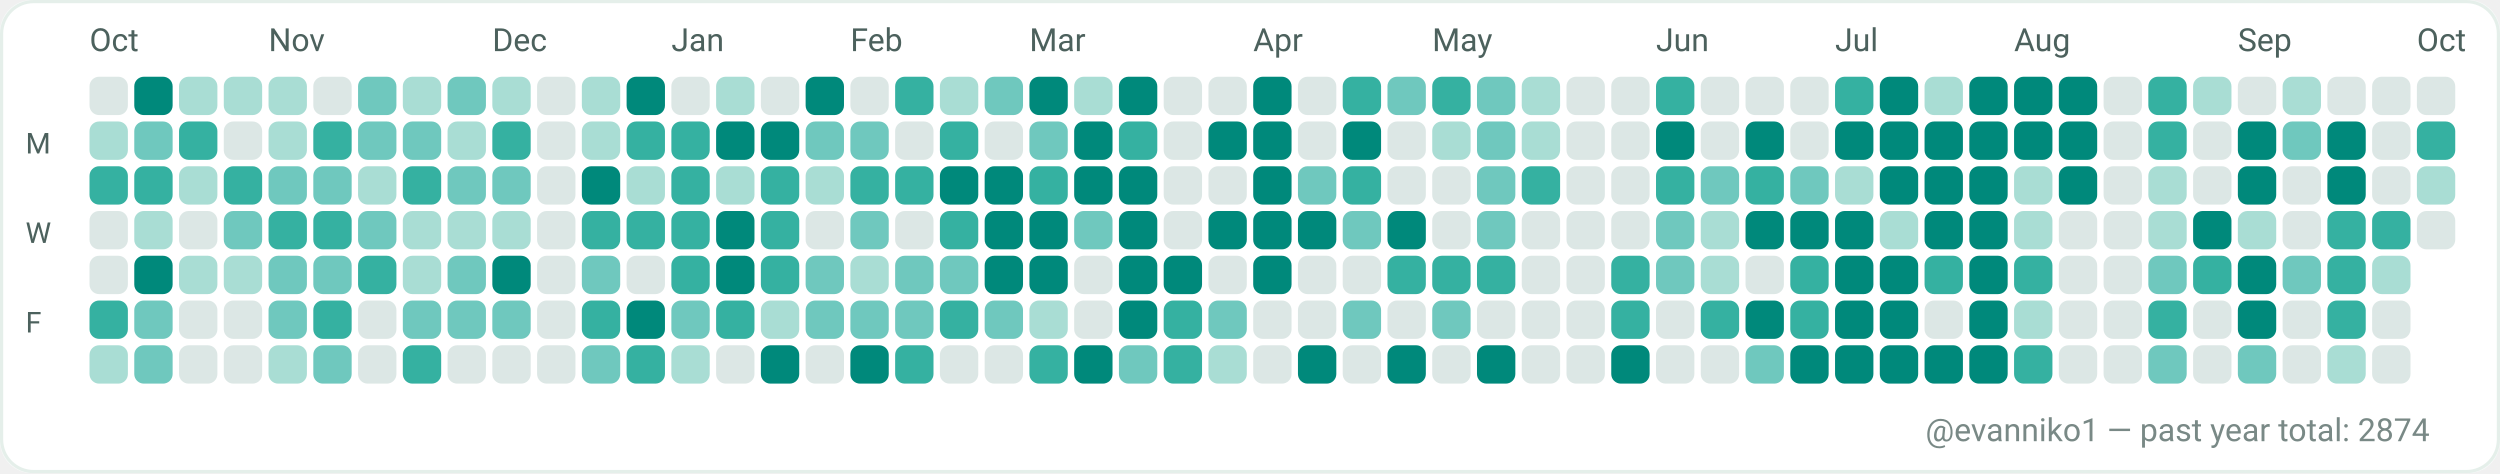
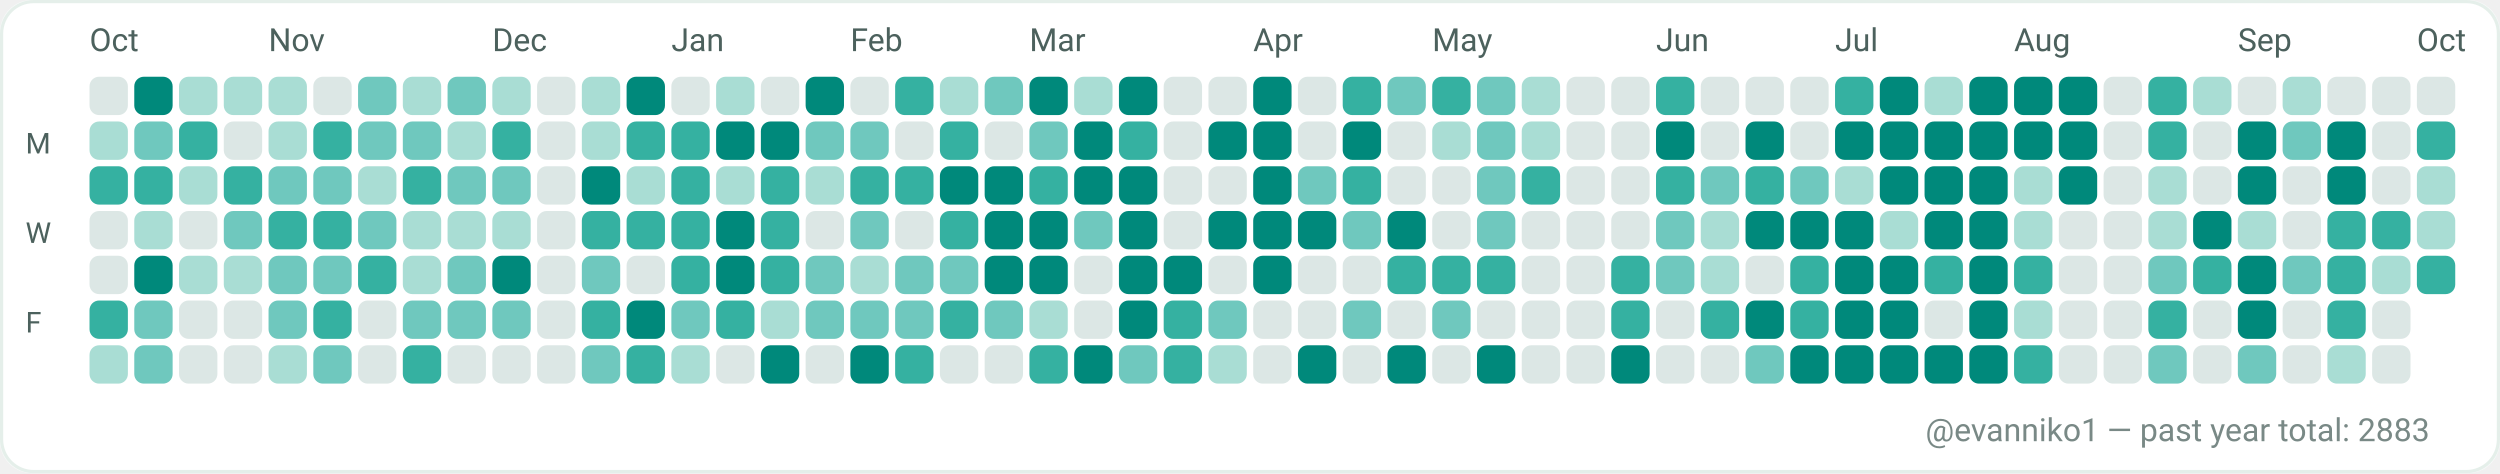
<svg xmlns="http://www.w3.org/2000/svg" width="782" height="148" viewBox="0 0 782 148" role="img" aria-label="GitHub contributions calendar for evanniko1">
  <rect x="0" y="0" width="782" height="148" rx="10" fill="#F7FAF9" />
  <rect x="0.5" y="0.5" width="781" height="147" rx="10" fill="#FFFFFF" stroke="#E5EFEA" stroke-width="1" />
  <text x="28" y="16" fill="#4C615D" font-family="ui-sans-serif, system-ui, -apple-system, Segoe UI, Roboto, Ubuntu, Cantarell, Noto Sans, Helvetica Neue, Arial" font-size="10" text-rendering="geometricPrecision">Oct</text>
  <text x="84" y="16" fill="#4C615D" font-family="ui-sans-serif, system-ui, -apple-system, Segoe UI, Roboto, Ubuntu, Cantarell, Noto Sans, Helvetica Neue, Arial" font-size="10" text-rendering="geometricPrecision">Nov</text>
  <text x="154" y="16" fill="#4C615D" font-family="ui-sans-serif, system-ui, -apple-system, Segoe UI, Roboto, Ubuntu, Cantarell, Noto Sans, Helvetica Neue, Arial" font-size="10" text-rendering="geometricPrecision">Dec</text>
  <text x="210" y="16" fill="#4C615D" font-family="ui-sans-serif, system-ui, -apple-system, Segoe UI, Roboto, Ubuntu, Cantarell, Noto Sans, Helvetica Neue, Arial" font-size="10" text-rendering="geometricPrecision">Jan</text>
  <text x="266" y="16" fill="#4C615D" font-family="ui-sans-serif, system-ui, -apple-system, Segoe UI, Roboto, Ubuntu, Cantarell, Noto Sans, Helvetica Neue, Arial" font-size="10" text-rendering="geometricPrecision">Feb</text>
  <text x="322" y="16" fill="#4C615D" font-family="ui-sans-serif, system-ui, -apple-system, Segoe UI, Roboto, Ubuntu, Cantarell, Noto Sans, Helvetica Neue, Arial" font-size="10" text-rendering="geometricPrecision">Mar</text>
  <text x="392" y="16" fill="#4C615D" font-family="ui-sans-serif, system-ui, -apple-system, Segoe UI, Roboto, Ubuntu, Cantarell, Noto Sans, Helvetica Neue, Arial" font-size="10" text-rendering="geometricPrecision">Apr</text>
  <text x="448" y="16" fill="#4C615D" font-family="ui-sans-serif, system-ui, -apple-system, Segoe UI, Roboto, Ubuntu, Cantarell, Noto Sans, Helvetica Neue, Arial" font-size="10" text-rendering="geometricPrecision">May</text>
  <text x="518" y="16" fill="#4C615D" font-family="ui-sans-serif, system-ui, -apple-system, Segoe UI, Roboto, Ubuntu, Cantarell, Noto Sans, Helvetica Neue, Arial" font-size="10" text-rendering="geometricPrecision">Jun</text>
  <text x="574" y="16" fill="#4C615D" font-family="ui-sans-serif, system-ui, -apple-system, Segoe UI, Roboto, Ubuntu, Cantarell, Noto Sans, Helvetica Neue, Arial" font-size="10" text-rendering="geometricPrecision">Jul</text>
  <text x="630" y="16" fill="#4C615D" font-family="ui-sans-serif, system-ui, -apple-system, Segoe UI, Roboto, Ubuntu, Cantarell, Noto Sans, Helvetica Neue, Arial" font-size="10" text-rendering="geometricPrecision">Aug</text>
  <text x="700" y="16" fill="#4C615D" font-family="ui-sans-serif, system-ui, -apple-system, Segoe UI, Roboto, Ubuntu, Cantarell, Noto Sans, Helvetica Neue, Arial" font-size="10" text-rendering="geometricPrecision">Sep</text>
  <text x="756" y="16" fill="#4C615D" font-family="ui-sans-serif, system-ui, -apple-system, Segoe UI, Roboto, Ubuntu, Cantarell, Noto Sans, Helvetica Neue, Arial" font-size="10" text-rendering="geometricPrecision">Oct</text>
  <text x="8" y="48" fill="#4C615D" font-family="ui-sans-serif, system-ui, -apple-system, Segoe UI, Roboto, Ubuntu, Cantarell, Noto Sans, Helvetica Neue, Arial" font-size="9" text-rendering="geometricPrecision">M</text>
  <text x="8" y="76" fill="#4C615D" font-family="ui-sans-serif, system-ui, -apple-system, Segoe UI, Roboto, Ubuntu, Cantarell, Noto Sans, Helvetica Neue, Arial" font-size="9" text-rendering="geometricPrecision">W</text>
  <text x="8" y="104" fill="#4C615D" font-family="ui-sans-serif, system-ui, -apple-system, Segoe UI, Roboto, Ubuntu, Cantarell, Noto Sans, Helvetica Neue, Arial" font-size="9" text-rendering="geometricPrecision">F</text>
  <g>
    <rect x="28" y="24" width="12" height="12" rx="3" fill="#DCE7E5" />
  </g>
  <g>
    <rect x="28" y="38" width="12" height="12" rx="3" fill="#A9DDD4" />
  </g>
  <g>
    <rect x="28" y="52" width="12" height="12" rx="3" fill="#35B1A1" />
  </g>
  <g>
    <rect x="28" y="66" width="12" height="12" rx="3" fill="#DCE7E5" />
  </g>
  <g>
    <rect x="28" y="80" width="12" height="12" rx="3" fill="#DCE7E5" />
  </g>
  <g>
    <rect x="28" y="94" width="12" height="12" rx="3" fill="#35B1A1" />
  </g>
  <g>
    <rect x="28" y="108" width="12" height="12" rx="3" fill="#A9DDD4" />
  </g>
  <g>
    <rect x="42" y="24" width="12" height="12" rx="3" fill="#00897B" />
  </g>
  <g>
    <rect x="42" y="38" width="12" height="12" rx="3" fill="#6FC8BE" />
  </g>
  <g>
    <rect x="42" y="52" width="12" height="12" rx="3" fill="#35B1A1" />
  </g>
  <g>
    <rect x="42" y="66" width="12" height="12" rx="3" fill="#A9DDD4" />
  </g>
  <g>
    <rect x="42" y="80" width="12" height="12" rx="3" fill="#00897B" />
  </g>
  <g>
    <rect x="42" y="94" width="12" height="12" rx="3" fill="#6FC8BE" />
  </g>
  <g>
    <rect x="42" y="108" width="12" height="12" rx="3" fill="#6FC8BE" />
  </g>
  <g>
    <rect x="56" y="24" width="12" height="12" rx="3" fill="#A9DDD4" />
  </g>
  <g>
    <rect x="56" y="38" width="12" height="12" rx="3" fill="#35B1A1" />
  </g>
  <g>
    <rect x="56" y="52" width="12" height="12" rx="3" fill="#A9DDD4" />
  </g>
  <g>
    <rect x="56" y="66" width="12" height="12" rx="3" fill="#DCE7E5" />
  </g>
  <g>
    <rect x="56" y="80" width="12" height="12" rx="3" fill="#A9DDD4" />
  </g>
  <g>
    <rect x="56" y="94" width="12" height="12" rx="3" fill="#DCE7E5" />
  </g>
  <g>
    <rect x="56" y="108" width="12" height="12" rx="3" fill="#DCE7E5" />
  </g>
  <g>
    <rect x="70" y="24" width="12" height="12" rx="3" fill="#A9DDD4" />
  </g>
  <g>
    <rect x="70" y="38" width="12" height="12" rx="3" fill="#DCE7E5" />
  </g>
  <g>
    <rect x="70" y="52" width="12" height="12" rx="3" fill="#35B1A1" />
  </g>
  <g>
    <rect x="70" y="66" width="12" height="12" rx="3" fill="#6FC8BE" />
  </g>
  <g>
    <rect x="70" y="80" width="12" height="12" rx="3" fill="#A9DDD4" />
  </g>
  <g>
    <rect x="70" y="94" width="12" height="12" rx="3" fill="#DCE7E5" />
  </g>
  <g>
    <rect x="70" y="108" width="12" height="12" rx="3" fill="#DCE7E5" />
  </g>
  <g>
    <rect x="84" y="24" width="12" height="12" rx="3" fill="#A9DDD4" />
  </g>
  <g>
    <rect x="84" y="38" width="12" height="12" rx="3" fill="#A9DDD4" />
  </g>
  <g>
    <rect x="84" y="52" width="12" height="12" rx="3" fill="#6FC8BE" />
  </g>
  <g>
    <rect x="84" y="66" width="12" height="12" rx="3" fill="#35B1A1" />
  </g>
  <g>
    <rect x="84" y="80" width="12" height="12" rx="3" fill="#6FC8BE" />
  </g>
  <g>
    <rect x="84" y="94" width="12" height="12" rx="3" fill="#6FC8BE" />
  </g>
  <g>
    <rect x="84" y="108" width="12" height="12" rx="3" fill="#A9DDD4" />
  </g>
  <g>
    <rect x="98" y="24" width="12" height="12" rx="3" fill="#DCE7E5" />
  </g>
  <g>
    <rect x="98" y="38" width="12" height="12" rx="3" fill="#35B1A1" />
  </g>
  <g>
    <rect x="98" y="52" width="12" height="12" rx="3" fill="#6FC8BE" />
  </g>
  <g>
    <rect x="98" y="66" width="12" height="12" rx="3" fill="#35B1A1" />
  </g>
  <g>
    <rect x="98" y="80" width="12" height="12" rx="3" fill="#6FC8BE" />
  </g>
  <g>
    <rect x="98" y="94" width="12" height="12" rx="3" fill="#35B1A1" />
  </g>
  <g>
    <rect x="98" y="108" width="12" height="12" rx="3" fill="#6FC8BE" />
  </g>
  <g>
    <rect x="112" y="24" width="12" height="12" rx="3" fill="#6FC8BE" />
  </g>
  <g>
    <rect x="112" y="38" width="12" height="12" rx="3" fill="#6FC8BE" />
  </g>
  <g>
    <rect x="112" y="52" width="12" height="12" rx="3" fill="#A9DDD4" />
  </g>
  <g>
    <rect x="112" y="66" width="12" height="12" rx="3" fill="#6FC8BE" />
  </g>
  <g>
    <rect x="112" y="80" width="12" height="12" rx="3" fill="#35B1A1" />
  </g>
  <g>
    <rect x="112" y="94" width="12" height="12" rx="3" fill="#DCE7E5" />
  </g>
  <g>
    <rect x="112" y="108" width="12" height="12" rx="3" fill="#DCE7E5" />
  </g>
  <g>
    <rect x="126" y="24" width="12" height="12" rx="3" fill="#A9DDD4" />
  </g>
  <g>
    <rect x="126" y="38" width="12" height="12" rx="3" fill="#6FC8BE" />
  </g>
  <g>
    <rect x="126" y="52" width="12" height="12" rx="3" fill="#35B1A1" />
  </g>
  <g>
    <rect x="126" y="66" width="12" height="12" rx="3" fill="#A9DDD4" />
  </g>
  <g>
    <rect x="126" y="80" width="12" height="12" rx="3" fill="#A9DDD4" />
  </g>
  <g>
    <rect x="126" y="94" width="12" height="12" rx="3" fill="#6FC8BE" />
  </g>
  <g>
    <rect x="126" y="108" width="12" height="12" rx="3" fill="#35B1A1" />
  </g>
  <g>
    <rect x="140" y="24" width="12" height="12" rx="3" fill="#6FC8BE" />
  </g>
  <g>
    <rect x="140" y="38" width="12" height="12" rx="3" fill="#A9DDD4" />
  </g>
  <g>
    <rect x="140" y="52" width="12" height="12" rx="3" fill="#6FC8BE" />
  </g>
  <g>
    <rect x="140" y="66" width="12" height="12" rx="3" fill="#A9DDD4" />
  </g>
  <g>
    <rect x="140" y="80" width="12" height="12" rx="3" fill="#6FC8BE" />
  </g>
  <g>
    <rect x="140" y="94" width="12" height="12" rx="3" fill="#6FC8BE" />
  </g>
  <g>
    <rect x="140" y="108" width="12" height="12" rx="3" fill="#DCE7E5" />
  </g>
  <g>
    <rect x="154" y="24" width="12" height="12" rx="3" fill="#A9DDD4" />
  </g>
  <g>
    <rect x="154" y="38" width="12" height="12" rx="3" fill="#35B1A1" />
  </g>
  <g>
    <rect x="154" y="52" width="12" height="12" rx="3" fill="#6FC8BE" />
  </g>
  <g>
    <rect x="154" y="66" width="12" height="12" rx="3" fill="#A9DDD4" />
  </g>
  <g>
    <rect x="154" y="80" width="12" height="12" rx="3" fill="#00897B" />
  </g>
  <g>
    <rect x="154" y="94" width="12" height="12" rx="3" fill="#6FC8BE" />
  </g>
  <g>
    <rect x="154" y="108" width="12" height="12" rx="3" fill="#DCE7E5" />
  </g>
  <g>
    <rect x="168" y="24" width="12" height="12" rx="3" fill="#DCE7E5" />
  </g>
  <g>
    <rect x="168" y="38" width="12" height="12" rx="3" fill="#DCE7E5" />
  </g>
  <g>
    <rect x="168" y="52" width="12" height="12" rx="3" fill="#DCE7E5" />
  </g>
  <g>
    <rect x="168" y="66" width="12" height="12" rx="3" fill="#DCE7E5" />
  </g>
  <g>
    <rect x="168" y="80" width="12" height="12" rx="3" fill="#DCE7E5" />
  </g>
  <g>
    <rect x="168" y="94" width="12" height="12" rx="3" fill="#DCE7E5" />
  </g>
  <g>
    <rect x="168" y="108" width="12" height="12" rx="3" fill="#DCE7E5" />
  </g>
  <g>
    <rect x="182" y="24" width="12" height="12" rx="3" fill="#A9DDD4" />
  </g>
  <g>
    <rect x="182" y="38" width="12" height="12" rx="3" fill="#A9DDD4" />
  </g>
  <g>
    <rect x="182" y="52" width="12" height="12" rx="3" fill="#00897B" />
  </g>
  <g>
    <rect x="182" y="66" width="12" height="12" rx="3" fill="#35B1A1" />
  </g>
  <g>
    <rect x="182" y="80" width="12" height="12" rx="3" fill="#6FC8BE" />
  </g>
  <g>
    <rect x="182" y="94" width="12" height="12" rx="3" fill="#35B1A1" />
  </g>
  <g>
    <rect x="182" y="108" width="12" height="12" rx="3" fill="#6FC8BE" />
  </g>
  <g>
    <rect x="196" y="24" width="12" height="12" rx="3" fill="#00897B" />
  </g>
  <g>
    <rect x="196" y="38" width="12" height="12" rx="3" fill="#35B1A1" />
  </g>
  <g>
    <rect x="196" y="52" width="12" height="12" rx="3" fill="#A9DDD4" />
  </g>
  <g>
    <rect x="196" y="66" width="12" height="12" rx="3" fill="#35B1A1" />
  </g>
  <g>
    <rect x="196" y="80" width="12" height="12" rx="3" fill="#DCE7E5" />
  </g>
  <g>
    <rect x="196" y="94" width="12" height="12" rx="3" fill="#00897B" />
  </g>
  <g>
    <rect x="196" y="108" width="12" height="12" rx="3" fill="#35B1A1" />
  </g>
  <g>
    <rect x="210" y="24" width="12" height="12" rx="3" fill="#DCE7E5" />
  </g>
  <g>
    <rect x="210" y="38" width="12" height="12" rx="3" fill="#35B1A1" />
  </g>
  <g>
    <rect x="210" y="52" width="12" height="12" rx="3" fill="#35B1A1" />
  </g>
  <g>
    <rect x="210" y="66" width="12" height="12" rx="3" fill="#35B1A1" />
  </g>
  <g>
    <rect x="210" y="80" width="12" height="12" rx="3" fill="#35B1A1" />
  </g>
  <g>
    <rect x="210" y="94" width="12" height="12" rx="3" fill="#6FC8BE" />
  </g>
  <g>
    <rect x="210" y="108" width="12" height="12" rx="3" fill="#A9DDD4" />
  </g>
  <g>
    <rect x="224" y="24" width="12" height="12" rx="3" fill="#A9DDD4" />
  </g>
  <g>
    <rect x="224" y="38" width="12" height="12" rx="3" fill="#00897B" />
  </g>
  <g>
    <rect x="224" y="52" width="12" height="12" rx="3" fill="#A9DDD4" />
  </g>
  <g>
    <rect x="224" y="66" width="12" height="12" rx="3" fill="#00897B" />
  </g>
  <g>
    <rect x="224" y="80" width="12" height="12" rx="3" fill="#00897B" />
  </g>
  <g>
    <rect x="224" y="94" width="12" height="12" rx="3" fill="#35B1A1" />
  </g>
  <g>
    <rect x="224" y="108" width="12" height="12" rx="3" fill="#DCE7E5" />
  </g>
  <g>
    <rect x="238" y="24" width="12" height="12" rx="3" fill="#DCE7E5" />
  </g>
  <g>
    <rect x="238" y="38" width="12" height="12" rx="3" fill="#00897B" />
  </g>
  <g>
    <rect x="238" y="52" width="12" height="12" rx="3" fill="#35B1A1" />
  </g>
  <g>
    <rect x="238" y="66" width="12" height="12" rx="3" fill="#35B1A1" />
  </g>
  <g>
    <rect x="238" y="80" width="12" height="12" rx="3" fill="#35B1A1" />
  </g>
  <g>
    <rect x="238" y="94" width="12" height="12" rx="3" fill="#A9DDD4" />
  </g>
  <g>
    <rect x="238" y="108" width="12" height="12" rx="3" fill="#00897B" />
  </g>
  <g>
    <rect x="252" y="24" width="12" height="12" rx="3" fill="#00897B" />
  </g>
  <g>
    <rect x="252" y="38" width="12" height="12" rx="3" fill="#6FC8BE" />
  </g>
  <g>
    <rect x="252" y="52" width="12" height="12" rx="3" fill="#A9DDD4" />
  </g>
  <g>
    <rect x="252" y="66" width="12" height="12" rx="3" fill="#DCE7E5" />
  </g>
  <g>
    <rect x="252" y="80" width="12" height="12" rx="3" fill="#6FC8BE" />
  </g>
  <g>
    <rect x="252" y="94" width="12" height="12" rx="3" fill="#6FC8BE" />
  </g>
  <g>
    <rect x="252" y="108" width="12" height="12" rx="3" fill="#DCE7E5" />
  </g>
  <g>
    <rect x="266" y="24" width="12" height="12" rx="3" fill="#DCE7E5" />
  </g>
  <g>
    <rect x="266" y="38" width="12" height="12" rx="3" fill="#6FC8BE" />
  </g>
  <g>
    <rect x="266" y="52" width="12" height="12" rx="3" fill="#35B1A1" />
  </g>
  <g>
    <rect x="266" y="66" width="12" height="12" rx="3" fill="#6FC8BE" />
  </g>
  <g>
    <rect x="266" y="80" width="12" height="12" rx="3" fill="#A9DDD4" />
  </g>
  <g>
    <rect x="266" y="94" width="12" height="12" rx="3" fill="#6FC8BE" />
  </g>
  <g>
    <rect x="266" y="108" width="12" height="12" rx="3" fill="#00897B" />
  </g>
  <g>
    <rect x="280" y="24" width="12" height="12" rx="3" fill="#35B1A1" />
  </g>
  <g>
    <rect x="280" y="38" width="12" height="12" rx="3" fill="#DCE7E5" />
  </g>
  <g>
    <rect x="280" y="52" width="12" height="12" rx="3" fill="#35B1A1" />
  </g>
  <g>
    <rect x="280" y="66" width="12" height="12" rx="3" fill="#DCE7E5" />
  </g>
  <g>
    <rect x="280" y="80" width="12" height="12" rx="3" fill="#6FC8BE" />
  </g>
  <g>
    <rect x="280" y="94" width="12" height="12" rx="3" fill="#6FC8BE" />
  </g>
  <g>
    <rect x="280" y="108" width="12" height="12" rx="3" fill="#35B1A1" />
  </g>
  <g>
    <rect x="294" y="24" width="12" height="12" rx="3" fill="#A9DDD4" />
  </g>
  <g>
    <rect x="294" y="38" width="12" height="12" rx="3" fill="#35B1A1" />
  </g>
  <g>
    <rect x="294" y="52" width="12" height="12" rx="3" fill="#00897B" />
  </g>
  <g>
    <rect x="294" y="66" width="12" height="12" rx="3" fill="#35B1A1" />
  </g>
  <g>
    <rect x="294" y="80" width="12" height="12" rx="3" fill="#6FC8BE" />
  </g>
  <g>
    <rect x="294" y="94" width="12" height="12" rx="3" fill="#35B1A1" />
  </g>
  <g>
    <rect x="294" y="108" width="12" height="12" rx="3" fill="#DCE7E5" />
  </g>
  <g>
    <rect x="308" y="24" width="12" height="12" rx="3" fill="#6FC8BE" />
  </g>
  <g>
    <rect x="308" y="38" width="12" height="12" rx="3" fill="#DCE7E5" />
  </g>
  <g>
    <rect x="308" y="52" width="12" height="12" rx="3" fill="#00897B" />
  </g>
  <g>
    <rect x="308" y="66" width="12" height="12" rx="3" fill="#00897B" />
  </g>
  <g>
    <rect x="308" y="80" width="12" height="12" rx="3" fill="#00897B" />
  </g>
  <g>
    <rect x="308" y="94" width="12" height="12" rx="3" fill="#6FC8BE" />
  </g>
  <g>
    <rect x="308" y="108" width="12" height="12" rx="3" fill="#DCE7E5" />
  </g>
  <g>
    <rect x="322" y="24" width="12" height="12" rx="3" fill="#00897B" />
  </g>
  <g>
    <rect x="322" y="38" width="12" height="12" rx="3" fill="#6FC8BE" />
  </g>
  <g>
    <rect x="322" y="52" width="12" height="12" rx="3" fill="#35B1A1" />
  </g>
  <g>
    <rect x="322" y="66" width="12" height="12" rx="3" fill="#00897B" />
  </g>
  <g>
    <rect x="322" y="80" width="12" height="12" rx="3" fill="#00897B" />
  </g>
  <g>
    <rect x="322" y="94" width="12" height="12" rx="3" fill="#A9DDD4" />
  </g>
  <g>
    <rect x="322" y="108" width="12" height="12" rx="3" fill="#35B1A1" />
  </g>
  <g>
    <rect x="336" y="24" width="12" height="12" rx="3" fill="#A9DDD4" />
  </g>
  <g>
    <rect x="336" y="38" width="12" height="12" rx="3" fill="#00897B" />
  </g>
  <g>
    <rect x="336" y="52" width="12" height="12" rx="3" fill="#00897B" />
  </g>
  <g>
    <rect x="336" y="66" width="12" height="12" rx="3" fill="#6FC8BE" />
  </g>
  <g>
    <rect x="336" y="80" width="12" height="12" rx="3" fill="#DCE7E5" />
  </g>
  <g>
    <rect x="336" y="94" width="12" height="12" rx="3" fill="#DCE7E5" />
  </g>
  <g>
    <rect x="336" y="108" width="12" height="12" rx="3" fill="#00897B" />
  </g>
  <g>
    <rect x="350" y="24" width="12" height="12" rx="3" fill="#00897B" />
  </g>
  <g>
    <rect x="350" y="38" width="12" height="12" rx="3" fill="#35B1A1" />
  </g>
  <g>
    <rect x="350" y="52" width="12" height="12" rx="3" fill="#00897B" />
  </g>
  <g>
    <rect x="350" y="66" width="12" height="12" rx="3" fill="#00897B" />
  </g>
  <g>
    <rect x="350" y="80" width="12" height="12" rx="3" fill="#00897B" />
  </g>
  <g>
    <rect x="350" y="94" width="12" height="12" rx="3" fill="#00897B" />
  </g>
  <g>
    <rect x="350" y="108" width="12" height="12" rx="3" fill="#6FC8BE" />
  </g>
  <g>
    <rect x="364" y="24" width="12" height="12" rx="3" fill="#DCE7E5" />
  </g>
  <g>
    <rect x="364" y="38" width="12" height="12" rx="3" fill="#DCE7E5" />
  </g>
  <g>
    <rect x="364" y="52" width="12" height="12" rx="3" fill="#DCE7E5" />
  </g>
  <g>
    <rect x="364" y="66" width="12" height="12" rx="3" fill="#DCE7E5" />
  </g>
  <g>
    <rect x="364" y="80" width="12" height="12" rx="3" fill="#00897B" />
  </g>
  <g>
    <rect x="364" y="94" width="12" height="12" rx="3" fill="#35B1A1" />
  </g>
  <g>
    <rect x="364" y="108" width="12" height="12" rx="3" fill="#35B1A1" />
  </g>
  <g>
    <rect x="378" y="24" width="12" height="12" rx="3" fill="#DCE7E5" />
  </g>
  <g>
    <rect x="378" y="38" width="12" height="12" rx="3" fill="#00897B" />
  </g>
  <g>
    <rect x="378" y="52" width="12" height="12" rx="3" fill="#DCE7E5" />
  </g>
  <g>
    <rect x="378" y="66" width="12" height="12" rx="3" fill="#00897B" />
  </g>
  <g>
    <rect x="378" y="80" width="12" height="12" rx="3" fill="#DCE7E5" />
  </g>
  <g>
    <rect x="378" y="94" width="12" height="12" rx="3" fill="#6FC8BE" />
  </g>
  <g>
    <rect x="378" y="108" width="12" height="12" rx="3" fill="#A9DDD4" />
  </g>
  <g>
    <rect x="392" y="24" width="12" height="12" rx="3" fill="#00897B" />
  </g>
  <g>
    <rect x="392" y="38" width="12" height="12" rx="3" fill="#00897B" />
  </g>
  <g>
    <rect x="392" y="52" width="12" height="12" rx="3" fill="#00897B" />
  </g>
  <g>
    <rect x="392" y="66" width="12" height="12" rx="3" fill="#00897B" />
  </g>
  <g>
    <rect x="392" y="80" width="12" height="12" rx="3" fill="#00897B" />
  </g>
  <g>
    <rect x="392" y="94" width="12" height="12" rx="3" fill="#DCE7E5" />
  </g>
  <g>
    <rect x="392" y="108" width="12" height="12" rx="3" fill="#DCE7E5" />
  </g>
  <g>
    <rect x="406" y="24" width="12" height="12" rx="3" fill="#DCE7E5" />
  </g>
  <g>
    <rect x="406" y="38" width="12" height="12" rx="3" fill="#DCE7E5" />
  </g>
  <g>
    <rect x="406" y="52" width="12" height="12" rx="3" fill="#6FC8BE" />
  </g>
  <g>
    <rect x="406" y="66" width="12" height="12" rx="3" fill="#00897B" />
  </g>
  <g>
    <rect x="406" y="80" width="12" height="12" rx="3" fill="#DCE7E5" />
  </g>
  <g>
    <rect x="406" y="94" width="12" height="12" rx="3" fill="#DCE7E5" />
  </g>
  <g>
    <rect x="406" y="108" width="12" height="12" rx="3" fill="#00897B" />
  </g>
  <g>
    <rect x="420" y="24" width="12" height="12" rx="3" fill="#35B1A1" />
  </g>
  <g>
    <rect x="420" y="38" width="12" height="12" rx="3" fill="#00897B" />
  </g>
  <g>
    <rect x="420" y="52" width="12" height="12" rx="3" fill="#35B1A1" />
  </g>
  <g>
    <rect x="420" y="66" width="12" height="12" rx="3" fill="#6FC8BE" />
  </g>
  <g>
    <rect x="420" y="80" width="12" height="12" rx="3" fill="#DCE7E5" />
  </g>
  <g>
    <rect x="420" y="94" width="12" height="12" rx="3" fill="#6FC8BE" />
  </g>
  <g>
    <rect x="420" y="108" width="12" height="12" rx="3" fill="#DCE7E5" />
  </g>
  <g>
    <rect x="434" y="24" width="12" height="12" rx="3" fill="#6FC8BE" />
  </g>
  <g>
    <rect x="434" y="38" width="12" height="12" rx="3" fill="#DCE7E5" />
  </g>
  <g>
    <rect x="434" y="52" width="12" height="12" rx="3" fill="#DCE7E5" />
  </g>
  <g>
    <rect x="434" y="66" width="12" height="12" rx="3" fill="#00897B" />
  </g>
  <g>
    <rect x="434" y="80" width="12" height="12" rx="3" fill="#35B1A1" />
  </g>
  <g>
    <rect x="434" y="94" width="12" height="12" rx="3" fill="#DCE7E5" />
  </g>
  <g>
    <rect x="434" y="108" width="12" height="12" rx="3" fill="#00897B" />
  </g>
  <g>
    <rect x="448" y="24" width="12" height="12" rx="3" fill="#35B1A1" />
  </g>
  <g>
    <rect x="448" y="38" width="12" height="12" rx="3" fill="#A9DDD4" />
  </g>
  <g>
    <rect x="448" y="52" width="12" height="12" rx="3" fill="#DCE7E5" />
  </g>
  <g>
    <rect x="448" y="66" width="12" height="12" rx="3" fill="#DCE7E5" />
  </g>
  <g>
    <rect x="448" y="80" width="12" height="12" rx="3" fill="#35B1A1" />
  </g>
  <g>
    <rect x="448" y="94" width="12" height="12" rx="3" fill="#6FC8BE" />
  </g>
  <g>
    <rect x="448" y="108" width="12" height="12" rx="3" fill="#DCE7E5" />
  </g>
  <g>
    <rect x="462" y="24" width="12" height="12" rx="3" fill="#6FC8BE" />
  </g>
  <g>
    <rect x="462" y="38" width="12" height="12" rx="3" fill="#6FC8BE" />
  </g>
  <g>
    <rect x="462" y="52" width="12" height="12" rx="3" fill="#6FC8BE" />
  </g>
  <g>
    <rect x="462" y="66" width="12" height="12" rx="3" fill="#6FC8BE" />
  </g>
  <g>
    <rect x="462" y="80" width="12" height="12" rx="3" fill="#35B1A1" />
  </g>
  <g>
    <rect x="462" y="94" width="12" height="12" rx="3" fill="#DCE7E5" />
  </g>
  <g>
    <rect x="462" y="108" width="12" height="12" rx="3" fill="#00897B" />
  </g>
  <g>
    <rect x="476" y="24" width="12" height="12" rx="3" fill="#A9DDD4" />
  </g>
  <g>
    <rect x="476" y="38" width="12" height="12" rx="3" fill="#A9DDD4" />
  </g>
  <g>
    <rect x="476" y="52" width="12" height="12" rx="3" fill="#35B1A1" />
  </g>
  <g>
    <rect x="476" y="66" width="12" height="12" rx="3" fill="#DCE7E5" />
  </g>
  <g>
    <rect x="476" y="80" width="12" height="12" rx="3" fill="#DCE7E5" />
  </g>
  <g>
    <rect x="476" y="94" width="12" height="12" rx="3" fill="#DCE7E5" />
  </g>
  <g>
    <rect x="476" y="108" width="12" height="12" rx="3" fill="#DCE7E5" />
  </g>
  <g>
    <rect x="490" y="24" width="12" height="12" rx="3" fill="#DCE7E5" />
  </g>
  <g>
    <rect x="490" y="38" width="12" height="12" rx="3" fill="#DCE7E5" />
  </g>
  <g>
    <rect x="490" y="52" width="12" height="12" rx="3" fill="#DCE7E5" />
  </g>
  <g>
    <rect x="490" y="66" width="12" height="12" rx="3" fill="#DCE7E5" />
  </g>
  <g>
    <rect x="490" y="80" width="12" height="12" rx="3" fill="#DCE7E5" />
  </g>
  <g>
    <rect x="490" y="94" width="12" height="12" rx="3" fill="#DCE7E5" />
  </g>
  <g>
    <rect x="490" y="108" width="12" height="12" rx="3" fill="#DCE7E5" />
  </g>
  <g>
    <rect x="504" y="24" width="12" height="12" rx="3" fill="#DCE7E5" />
  </g>
  <g>
    <rect x="504" y="38" width="12" height="12" rx="3" fill="#DCE7E5" />
  </g>
  <g>
    <rect x="504" y="52" width="12" height="12" rx="3" fill="#DCE7E5" />
  </g>
  <g>
    <rect x="504" y="66" width="12" height="12" rx="3" fill="#DCE7E5" />
  </g>
  <g>
    <rect x="504" y="80" width="12" height="12" rx="3" fill="#35B1A1" />
  </g>
  <g>
    <rect x="504" y="94" width="12" height="12" rx="3" fill="#35B1A1" />
  </g>
  <g>
    <rect x="504" y="108" width="12" height="12" rx="3" fill="#00897B" />
  </g>
  <g>
    <rect x="518" y="24" width="12" height="12" rx="3" fill="#35B1A1" />
  </g>
  <g>
    <rect x="518" y="38" width="12" height="12" rx="3" fill="#00897B" />
  </g>
  <g>
    <rect x="518" y="52" width="12" height="12" rx="3" fill="#35B1A1" />
  </g>
  <g>
    <rect x="518" y="66" width="12" height="12" rx="3" fill="#6FC8BE" />
  </g>
  <g>
    <rect x="518" y="80" width="12" height="12" rx="3" fill="#6FC8BE" />
  </g>
  <g>
    <rect x="518" y="94" width="12" height="12" rx="3" fill="#DCE7E5" />
  </g>
  <g>
    <rect x="518" y="108" width="12" height="12" rx="3" fill="#DCE7E5" />
  </g>
  <g>
    <rect x="532" y="24" width="12" height="12" rx="3" fill="#DCE7E5" />
  </g>
  <g>
    <rect x="532" y="38" width="12" height="12" rx="3" fill="#DCE7E5" />
  </g>
  <g>
    <rect x="532" y="52" width="12" height="12" rx="3" fill="#6FC8BE" />
  </g>
  <g>
    <rect x="532" y="66" width="12" height="12" rx="3" fill="#A9DDD4" />
  </g>
  <g>
    <rect x="532" y="80" width="12" height="12" rx="3" fill="#A9DDD4" />
  </g>
  <g>
    <rect x="532" y="94" width="12" height="12" rx="3" fill="#35B1A1" />
  </g>
  <g>
    <rect x="532" y="108" width="12" height="12" rx="3" fill="#DCE7E5" />
  </g>
  <g>
    <rect x="546" y="24" width="12" height="12" rx="3" fill="#DCE7E5" />
  </g>
  <g>
    <rect x="546" y="38" width="12" height="12" rx="3" fill="#00897B" />
  </g>
  <g>
    <rect x="546" y="52" width="12" height="12" rx="3" fill="#35B1A1" />
  </g>
  <g>
    <rect x="546" y="66" width="12" height="12" rx="3" fill="#00897B" />
  </g>
  <g>
    <rect x="546" y="80" width="12" height="12" rx="3" fill="#DCE7E5" />
  </g>
  <g>
    <rect x="546" y="94" width="12" height="12" rx="3" fill="#00897B" />
  </g>
  <g>
    <rect x="546" y="108" width="12" height="12" rx="3" fill="#6FC8BE" />
  </g>
  <g>
    <rect x="560" y="24" width="12" height="12" rx="3" fill="#DCE7E5" />
  </g>
  <g>
    <rect x="560" y="38" width="12" height="12" rx="3" fill="#DCE7E5" />
  </g>
  <g>
    <rect x="560" y="52" width="12" height="12" rx="3" fill="#6FC8BE" />
  </g>
  <g>
    <rect x="560" y="66" width="12" height="12" rx="3" fill="#00897B" />
  </g>
  <g>
    <rect x="560" y="80" width="12" height="12" rx="3" fill="#35B1A1" />
  </g>
  <g>
    <rect x="560" y="94" width="12" height="12" rx="3" fill="#35B1A1" />
  </g>
  <g>
    <rect x="560" y="108" width="12" height="12" rx="3" fill="#00897B" />
  </g>
  <g>
    <rect x="574" y="24" width="12" height="12" rx="3" fill="#35B1A1" />
  </g>
  <g>
    <rect x="574" y="38" width="12" height="12" rx="3" fill="#00897B" />
  </g>
  <g>
    <rect x="574" y="52" width="12" height="12" rx="3" fill="#A9DDD4" />
  </g>
  <g>
    <rect x="574" y="66" width="12" height="12" rx="3" fill="#00897B" />
  </g>
  <g>
    <rect x="574" y="80" width="12" height="12" rx="3" fill="#00897B" />
  </g>
  <g>
    <rect x="574" y="94" width="12" height="12" rx="3" fill="#00897B" />
  </g>
  <g>
    <rect x="574" y="108" width="12" height="12" rx="3" fill="#00897B" />
  </g>
  <g>
    <rect x="588" y="24" width="12" height="12" rx="3" fill="#00897B" />
  </g>
  <g>
    <rect x="588" y="38" width="12" height="12" rx="3" fill="#00897B" />
  </g>
  <g>
    <rect x="588" y="52" width="12" height="12" rx="3" fill="#00897B" />
  </g>
  <g>
    <rect x="588" y="66" width="12" height="12" rx="3" fill="#A9DDD4" />
  </g>
  <g>
    <rect x="588" y="80" width="12" height="12" rx="3" fill="#00897B" />
  </g>
  <g>
    <rect x="588" y="94" width="12" height="12" rx="3" fill="#00897B" />
  </g>
  <g>
    <rect x="588" y="108" width="12" height="12" rx="3" fill="#00897B" />
  </g>
  <g>
    <rect x="602" y="24" width="12" height="12" rx="3" fill="#A9DDD4" />
  </g>
  <g>
    <rect x="602" y="38" width="12" height="12" rx="3" fill="#00897B" />
  </g>
  <g>
    <rect x="602" y="52" width="12" height="12" rx="3" fill="#00897B" />
  </g>
  <g>
    <rect x="602" y="66" width="12" height="12" rx="3" fill="#00897B" />
  </g>
  <g>
    <rect x="602" y="80" width="12" height="12" rx="3" fill="#35B1A1" />
  </g>
  <g>
    <rect x="602" y="94" width="12" height="12" rx="3" fill="#DCE7E5" />
  </g>
  <g>
    <rect x="602" y="108" width="12" height="12" rx="3" fill="#00897B" />
  </g>
  <g>
    <rect x="616" y="24" width="12" height="12" rx="3" fill="#00897B" />
  </g>
  <g>
    <rect x="616" y="38" width="12" height="12" rx="3" fill="#00897B" />
  </g>
  <g>
    <rect x="616" y="52" width="12" height="12" rx="3" fill="#00897B" />
  </g>
  <g>
    <rect x="616" y="66" width="12" height="12" rx="3" fill="#00897B" />
  </g>
  <g>
    <rect x="616" y="80" width="12" height="12" rx="3" fill="#00897B" />
  </g>
  <g>
    <rect x="616" y="94" width="12" height="12" rx="3" fill="#00897B" />
  </g>
  <g>
    <rect x="616" y="108" width="12" height="12" rx="3" fill="#00897B" />
  </g>
  <g>
    <rect x="630" y="24" width="12" height="12" rx="3" fill="#00897B" />
  </g>
  <g>
    <rect x="630" y="38" width="12" height="12" rx="3" fill="#00897B" />
  </g>
  <g>
    <rect x="630" y="52" width="12" height="12" rx="3" fill="#A9DDD4" />
  </g>
  <g>
    <rect x="630" y="66" width="12" height="12" rx="3" fill="#A9DDD4" />
  </g>
  <g>
    <rect x="630" y="80" width="12" height="12" rx="3" fill="#35B1A1" />
  </g>
  <g>
    <rect x="630" y="94" width="12" height="12" rx="3" fill="#A9DDD4" />
  </g>
  <g>
    <rect x="630" y="108" width="12" height="12" rx="3" fill="#35B1A1" />
  </g>
  <g>
    <rect x="644" y="24" width="12" height="12" rx="3" fill="#00897B" />
  </g>
  <g>
    <rect x="644" y="38" width="12" height="12" rx="3" fill="#00897B" />
  </g>
  <g>
    <rect x="644" y="52" width="12" height="12" rx="3" fill="#00897B" />
  </g>
  <g>
    <rect x="644" y="66" width="12" height="12" rx="3" fill="#DCE7E5" />
  </g>
  <g>
    <rect x="644" y="80" width="12" height="12" rx="3" fill="#DCE7E5" />
  </g>
  <g>
    <rect x="644" y="94" width="12" height="12" rx="3" fill="#DCE7E5" />
  </g>
  <g>
    <rect x="644" y="108" width="12" height="12" rx="3" fill="#DCE7E5" />
  </g>
  <g>
    <rect x="658" y="24" width="12" height="12" rx="3" fill="#DCE7E5" />
  </g>
  <g>
    <rect x="658" y="38" width="12" height="12" rx="3" fill="#DCE7E5" />
  </g>
  <g>
    <rect x="658" y="52" width="12" height="12" rx="3" fill="#DCE7E5" />
  </g>
  <g>
    <rect x="658" y="66" width="12" height="12" rx="3" fill="#DCE7E5" />
  </g>
  <g>
    <rect x="658" y="80" width="12" height="12" rx="3" fill="#DCE7E5" />
  </g>
  <g>
    <rect x="658" y="94" width="12" height="12" rx="3" fill="#DCE7E5" />
  </g>
  <g>
    <rect x="658" y="108" width="12" height="12" rx="3" fill="#DCE7E5" />
  </g>
  <g>
    <rect x="672" y="24" width="12" height="12" rx="3" fill="#35B1A1" />
  </g>
  <g>
    <rect x="672" y="38" width="12" height="12" rx="3" fill="#35B1A1" />
  </g>
  <g>
    <rect x="672" y="52" width="12" height="12" rx="3" fill="#A9DDD4" />
  </g>
  <g>
    <rect x="672" y="66" width="12" height="12" rx="3" fill="#A9DDD4" />
  </g>
  <g>
    <rect x="672" y="80" width="12" height="12" rx="3" fill="#6FC8BE" />
  </g>
  <g>
    <rect x="672" y="94" width="12" height="12" rx="3" fill="#35B1A1" />
  </g>
  <g>
    <rect x="672" y="108" width="12" height="12" rx="3" fill="#6FC8BE" />
  </g>
  <g>
    <rect x="686" y="24" width="12" height="12" rx="3" fill="#A9DDD4" />
  </g>
  <g>
    <rect x="686" y="38" width="12" height="12" rx="3" fill="#DCE7E5" />
  </g>
  <g>
    <rect x="686" y="52" width="12" height="12" rx="3" fill="#DCE7E5" />
  </g>
  <g>
    <rect x="686" y="66" width="12" height="12" rx="3" fill="#00897B" />
  </g>
  <g>
    <rect x="686" y="80" width="12" height="12" rx="3" fill="#35B1A1" />
  </g>
  <g>
    <rect x="686" y="94" width="12" height="12" rx="3" fill="#DCE7E5" />
  </g>
  <g>
    <rect x="686" y="108" width="12" height="12" rx="3" fill="#DCE7E5" />
  </g>
  <g>
    <rect x="700" y="24" width="12" height="12" rx="3" fill="#DCE7E5" />
  </g>
  <g>
    <rect x="700" y="38" width="12" height="12" rx="3" fill="#00897B" />
  </g>
  <g>
    <rect x="700" y="52" width="12" height="12" rx="3" fill="#00897B" />
  </g>
  <g>
    <rect x="700" y="66" width="12" height="12" rx="3" fill="#A9DDD4" />
  </g>
  <g>
    <rect x="700" y="80" width="12" height="12" rx="3" fill="#00897B" />
  </g>
  <g>
    <rect x="700" y="94" width="12" height="12" rx="3" fill="#00897B" />
  </g>
  <g>
    <rect x="700" y="108" width="12" height="12" rx="3" fill="#6FC8BE" />
  </g>
  <g>
    <rect x="714" y="24" width="12" height="12" rx="3" fill="#A9DDD4" />
  </g>
  <g>
    <rect x="714" y="38" width="12" height="12" rx="3" fill="#6FC8BE" />
  </g>
  <g>
    <rect x="714" y="52" width="12" height="12" rx="3" fill="#DCE7E5" />
  </g>
  <g>
    <rect x="714" y="66" width="12" height="12" rx="3" fill="#DCE7E5" />
  </g>
  <g>
    <rect x="714" y="80" width="12" height="12" rx="3" fill="#6FC8BE" />
  </g>
  <g>
    <rect x="714" y="94" width="12" height="12" rx="3" fill="#DCE7E5" />
  </g>
  <g>
    <rect x="714" y="108" width="12" height="12" rx="3" fill="#DCE7E5" />
  </g>
  <g>
    <rect x="728" y="24" width="12" height="12" rx="3" fill="#DCE7E5" />
  </g>
  <g>
    <rect x="728" y="38" width="12" height="12" rx="3" fill="#00897B" />
  </g>
  <g>
    <rect x="728" y="52" width="12" height="12" rx="3" fill="#00897B" />
  </g>
  <g>
    <rect x="728" y="66" width="12" height="12" rx="3" fill="#35B1A1" />
  </g>
  <g>
    <rect x="728" y="80" width="12" height="12" rx="3" fill="#35B1A1" />
  </g>
  <g>
    <rect x="728" y="94" width="12" height="12" rx="3" fill="#35B1A1" />
  </g>
  <g>
    <rect x="728" y="108" width="12" height="12" rx="3" fill="#A9DDD4" />
  </g>
  <g>
    <rect x="742" y="24" width="12" height="12" rx="3" fill="#DCE7E5" />
  </g>
  <g>
    <rect x="742" y="38" width="12" height="12" rx="3" fill="#DCE7E5" />
  </g>
  <g>
    <rect x="742" y="52" width="12" height="12" rx="3" fill="#DCE7E5" />
  </g>
  <g>
    <rect x="742" y="66" width="12" height="12" rx="3" fill="#35B1A1" />
  </g>
  <g>
    <rect x="742" y="80" width="12" height="12" rx="3" fill="#A9DDD4" />
  </g>
  <g>
    <rect x="742" y="94" width="12" height="12" rx="3" fill="#DCE7E5" />
  </g>
  <g>
    <rect x="742" y="108" width="12" height="12" rx="3" fill="#DCE7E5" />
  </g>
  <g>
    <rect x="756" y="24" width="12" height="12" rx="3" fill="#DCE7E5" />
  </g>
  <g>
    <rect x="756" y="38" width="12" height="12" rx="3" fill="#35B1A1" />
  </g>
  <g>
    <rect x="756" y="52" width="12" height="12" rx="3" fill="#A9DDD4" />
  </g>
  <g>
-     <rect x="756" y="66" width="12" height="12" rx="3" fill="#DCE7E5" />
-   </g>
-   <text x="760" y="138" fill="#4C615D" font-family="ui-sans-serif, system-ui, -apple-system, Segoe UI, Roboto, Ubuntu, Cantarell, Noto Sans, Helvetica Neue, Arial" font-size="10" text-anchor="end" opacity="0.75">@evanniko1 — past year total: 2874</text>
+     <rect x="756" y="66" width="12" height="12" rx="3" fill="#A9DDD4" />
+   </g>
+   <g>
+     <rect x="756" y="80" width="12" height="12" rx="3" fill="#35B1A1" />
+   </g>
+   <text x="760" y="138" fill="#4C615D" font-family="ui-sans-serif, system-ui, -apple-system, Segoe UI, Roboto, Ubuntu, Cantarell, Noto Sans, Helvetica Neue, Arial" font-size="10" text-anchor="end" opacity="0.75">@evanniko1 — past year total: 2883</text>
</svg>
